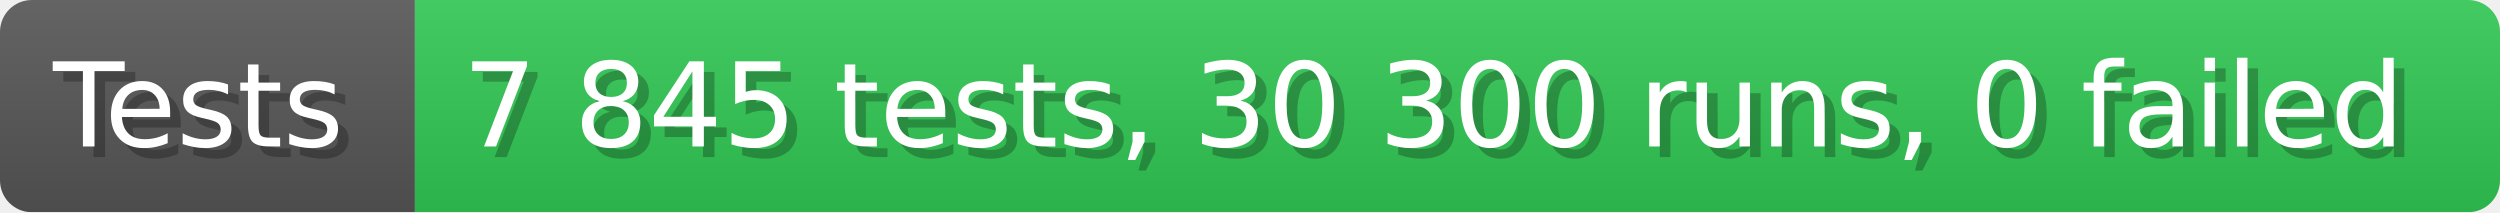
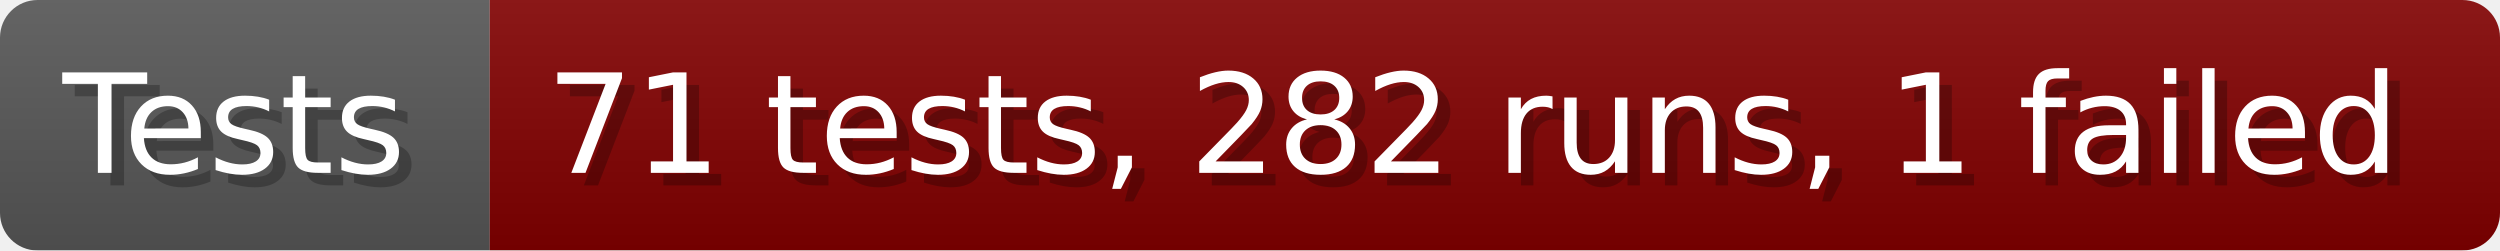
- <svg xmlns="http://www.w3.org/2000/svg" width="235.6" height="20" viewBox="0 0 2356 200" role="img" aria-label="Tests: 7 845 tests, 30 300 runs, 0 failed">
+ <svg xmlns="http://www.w3.org/2000/svg" width="199.6" height="20" viewBox="0 0 1996 200" role="img" aria-label="Tests: 71 tests, 282 runs, 1 failed">
  <linearGradient id="a" x2="0" y2="100%">
    <stop offset="0" stop-opacity=".1" stop-color="#EEE" />
    <stop offset="1" stop-opacity=".1" />
  </linearGradient>
  <mask id="m">
-     <rect width="2356" height="200" rx="30" fill="#FFF" />
+     <rect width="1996" height="200" rx="30" fill="#FFF" />
  </mask>
  <g mask="url(#m)">
    <rect width="391" height="200" fill="#555" />
-     <rect width="1965" height="200" fill="#31c653" x="391" />
-     <rect width="2356" height="200" fill="url(#a)" />
+     <rect width="1605" height="200" fill="#800000" x="391" />
+     <rect width="1996" height="200" fill="url(#a)" />
  </g>
  <g aria-hidden="true" fill="#fff" text-anchor="start" font-family="Verdana,DejaVu Sans,sans-serif" font-size="110">
    <text x="60" y="148" textLength="291" fill="#000" opacity="0.25">Tests</text>
    <text x="50" y="138" textLength="291">Tests</text>
-     <text x="446" y="148" textLength="1865" fill="#000" opacity="0.25">7 845 tests, 30 300 runs, 0 failed</text>
-     <text x="436" y="138" textLength="1865">7 845 tests, 30 300 runs, 0 failed</text>
+     <text x="446" y="148" textLength="1505" fill="#000" opacity="0.25">71 tests, 282 runs, 1 failed</text>
+     <text x="436" y="138" textLength="1505">71 tests, 282 runs, 1 failed</text>
  </g>
</svg>
